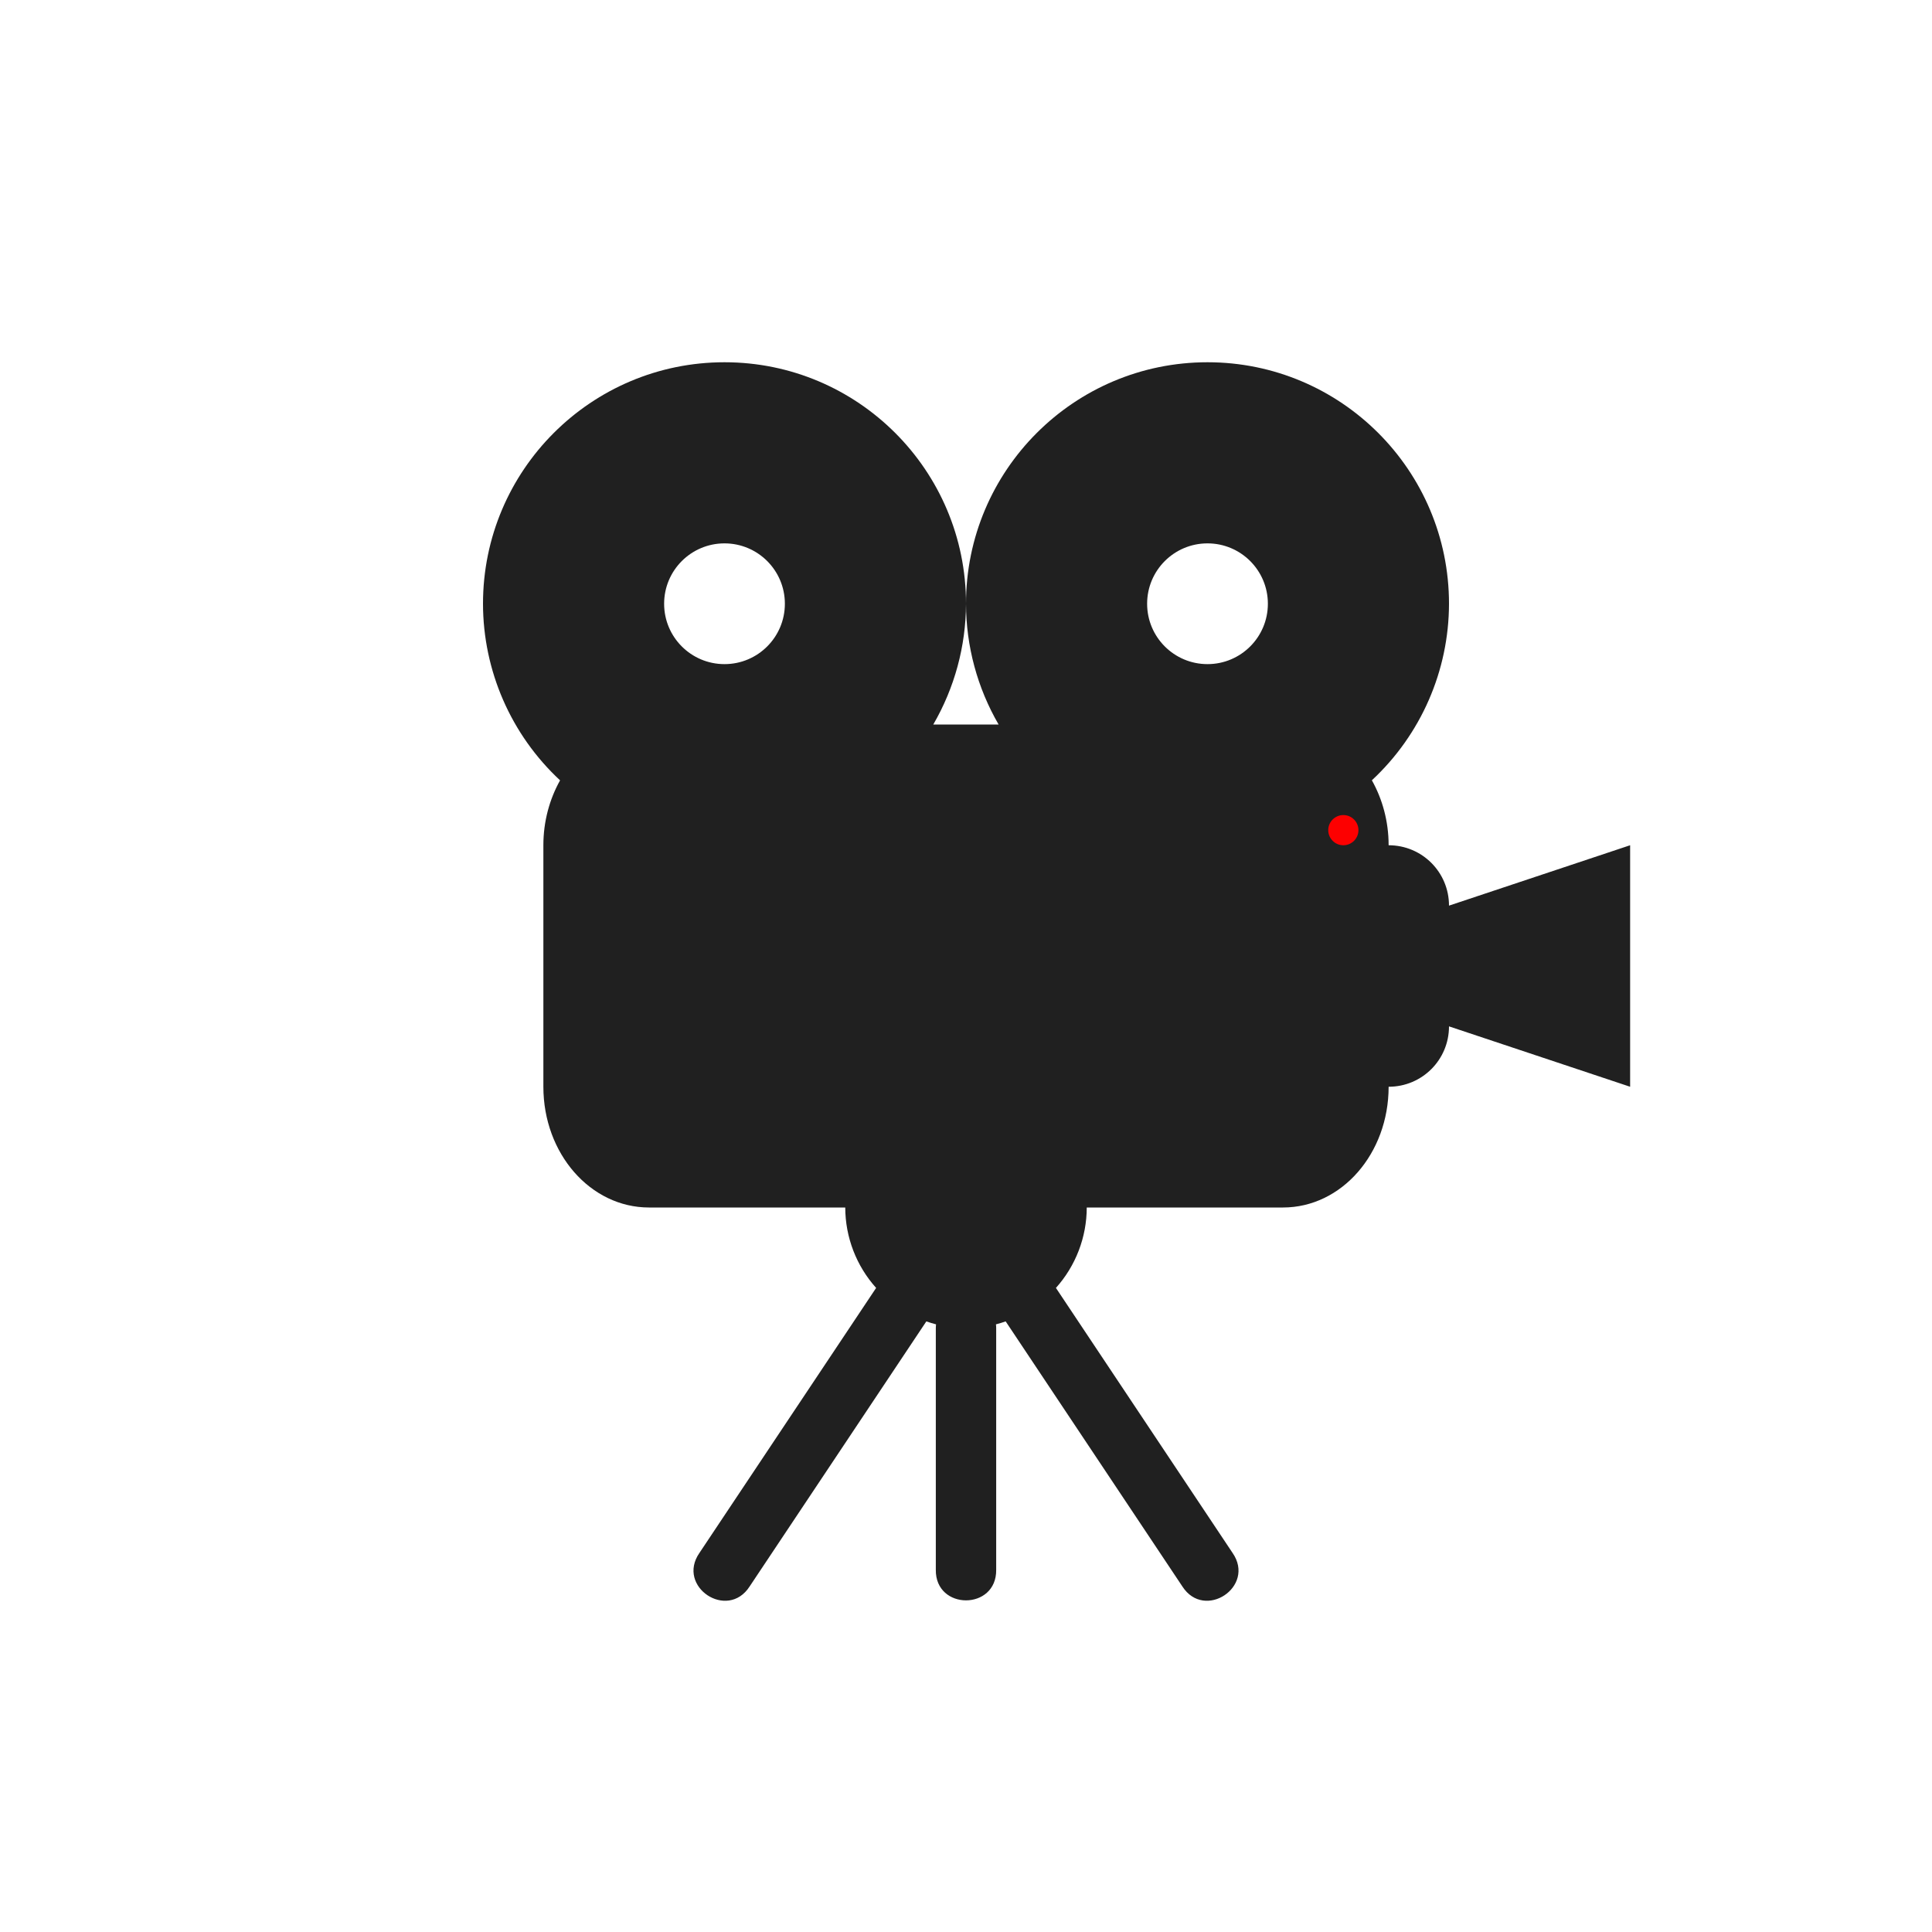
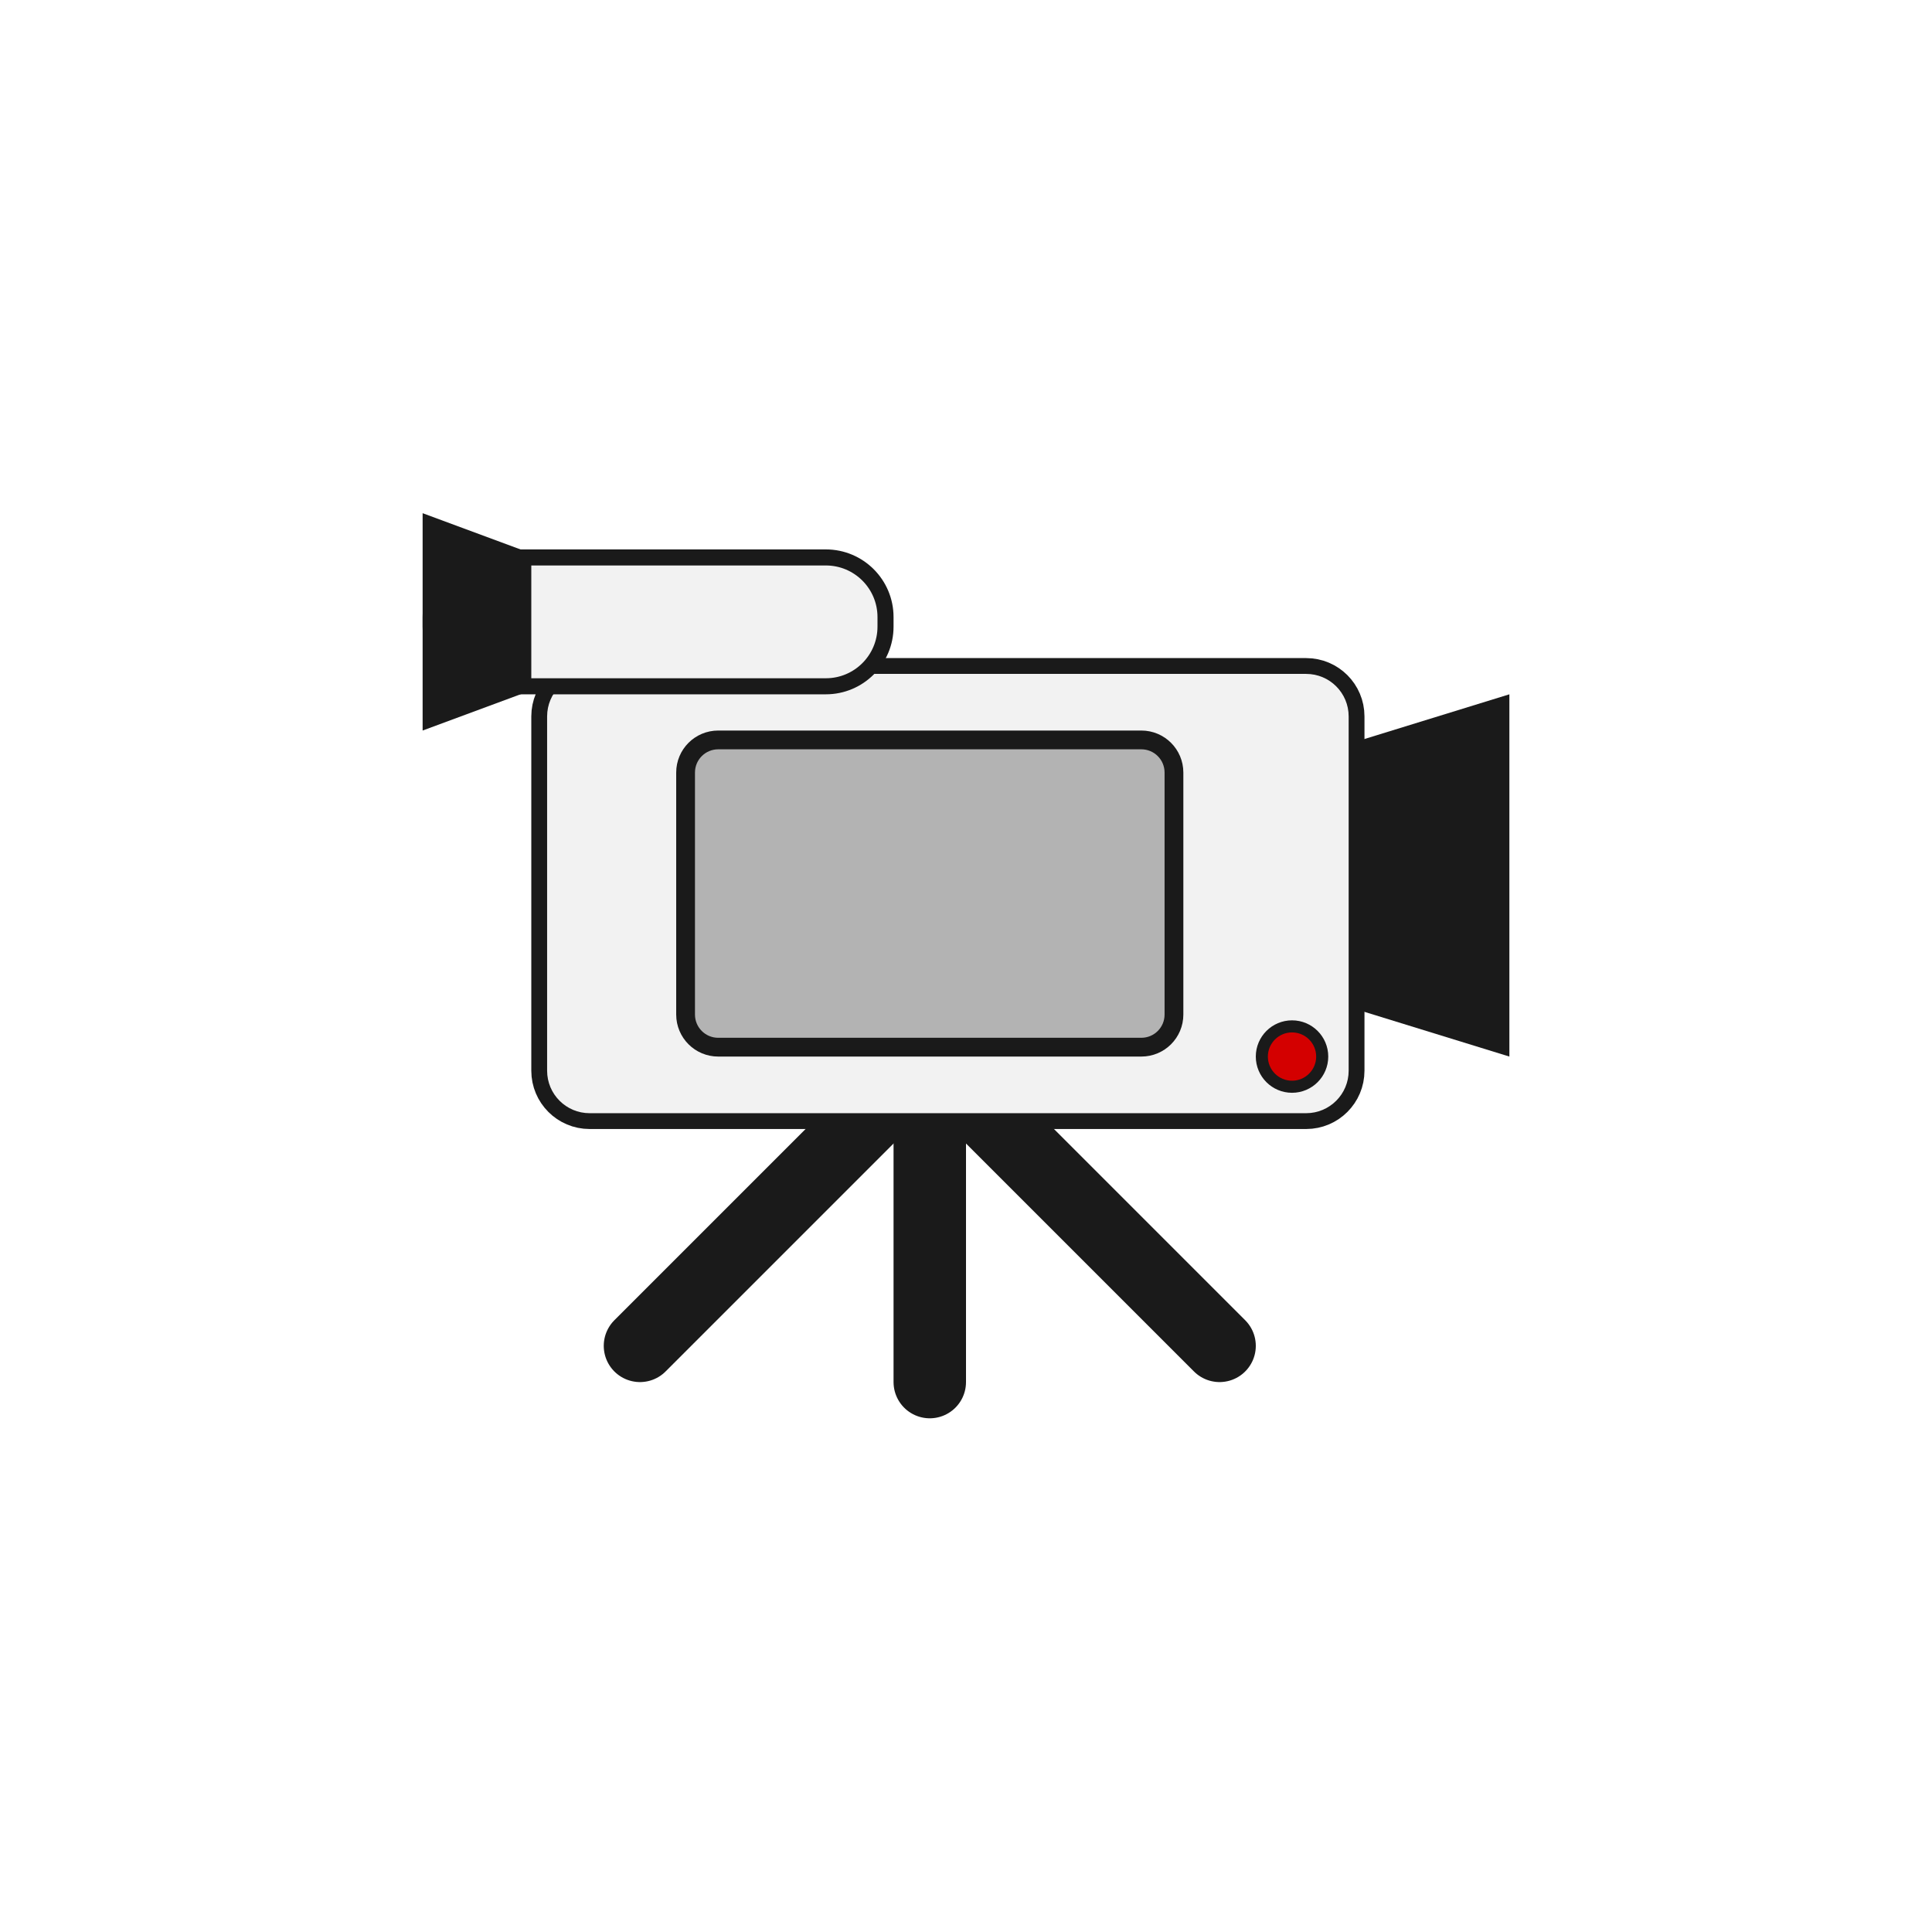
<svg xmlns="http://www.w3.org/2000/svg" version="1.1" id="svg2" x="0px" y="0px" width="64px" height="64px" viewBox="0 128 64 64" enable-background="new 0 128 64 64" xml:space="preserve">
  <defs id="defs6" />
-   <path style="fill:#202020;fill-opacity:1;stroke:none;paint-order:markers stroke fill;stroke-width:2;stroke-miterlimit:4;stroke-dasharray:none" d="m 24,12 c -4.418,0 -8,3.582 -8,8 0.003,2.22 0.927,4.338 2.553,5.85 C 18.206,26.471 18,27.206 18,28 l 0,8 c 0,2.216 1.561,4 3.5,4 l 6.5,0 c 0.002,0.984 0.366,1.932 1.023,2.664 l -5.855,8.781 c -0.769,1.115 0.93,2.248 1.664,1.109 l 5.854,-8.781 c 0.106,0.037 0.214,0.07 0.322,0.098 -0.005,0.043 -0.008,0.086 -0.008,0.129 l 0,8 c -0.019,1.352 2.019,1.352 2,0 l 0,-8 c 1.76e-4,-0.043 -0.002,-0.086 -0.008,-0.129 0.109,-0.028 0.216,-0.061 0.322,-0.098 l 5.854,8.781 c 0.734,1.139 2.433,0.006 1.664,-1.109 L 34.979,42.664 C 35.635,41.932 35.999,40.983 36,40 l 6.5,0 c 1.939,0 3.5,-1.784 3.5,-4 1.108,0 2,-0.892 2,-2 l 6,2 0,-8 -6,2 C 48,28.892 47.108,28 46,28 46,27.205 45.793,26.469 45.445,25.848 47.071,24.337 47.996,22.219 48,20 c 0,-4.418 -3.582,-8 -8,-8 -4.418,0 -8,3.582 -8,8 0.003,1.405 0.375,2.785 1.08,4 l -2.164,0 C 31.622,22.785 31.996,21.405 32,20 32,15.582 28.418,12 24,12 Z m 0,6 c 1.105,0 2,0.895 2,2 0,1.105 -0.895,2 -2,2 -1.105,0 -2,-0.895 -2,-2 0,-1.105 0.895,-2 2,-2 z m 16,0 c 1.105,0 2,0.895 2,2 0,1.105 -0.895,2 -2,2 -1.105,0 -2,-0.895 -2,-2 0,-1.105 0.895,-2 2,-2 z" transform="translate(0,128)" id="Utilities" />
-   <circle style="opacity:0.99;vector-effect:none;fill:#ff0000;fill-opacity:1;stroke:none;stroke-width:1;stroke-linecap:butt;stroke-linejoin:miter;stroke-miterlimit:4;stroke-dasharray:none;stroke-dashoffset:0;stroke-opacity:1;paint-order:markers stroke fill" id="path832" cx="44.5" cy="155.5" r="0.5" />
+   <path style="opacity:1;vector-effect:none;fill:#1a1a1a;fill-opacity:1;fill-rule:nonzero;stroke:none;stroke-width:2.174;stroke-linecap:round;stroke-linejoin:miter;stroke-miterlimit:4;stroke-dasharray:none;stroke-dashoffset:0;stroke-opacity:0;paint-order:markers stroke fill" d="M 42.8,153.221 50,151 v 12 l -7.2,-2.221 z" id="rect816" />
+   <path style="fill:none;stroke:#1a1a1a;stroke-width:2.4;stroke-linecap:round;stroke-linejoin:round;stroke-miterlimit:4;stroke-dasharray:none;stroke-opacity:1" d="m 21.2,172.583 9.6,-9.6 9.6,9.6" id="path832" />
+   <path style="fill:none;stroke:#1a1a1a;stroke-width:2.4;stroke-linecap:round;stroke-linejoin:round;stroke-miterlimit:4;stroke-dasharray:none;stroke-opacity:1" d="m 30.8,164.183 v 9.6" id="path834" />
+   <rect style="opacity:1;vector-effect:none;fill:#f2f2f2;fill-opacity:1;fill-rule:nonzero;stroke:#1a1a1a;stroke-width:1.048;stroke-linecap:round;stroke-linejoin:miter;stroke-miterlimit:4;stroke-dasharray:none;stroke-dashoffset:0;stroke-opacity:1;paint-order:markers stroke fill" id="rect814" width="26.552" height="14.552" x="18.124" y="150.324" ry="1.407" />
+   <rect style="opacity:1;vector-effect:none;fill:#b3b3b3;fill-opacity:1;fill-rule:nonzero;stroke:#1a1a1a;stroke-width:1.244;stroke-linecap:round;stroke-linejoin:round;stroke-miterlimit:4;stroke-dasharray:none;stroke-dashoffset:0;stroke-opacity:1;paint-order:markers stroke fill" id="rect822" width="15.556" height="9.556" x="23.022" y="152.822" ry="0.769" />
+   <ellipse style="opacity:1;vector-effect:none;fill:#d40000;fill-opacity:1;fill-rule:nonzero;stroke:#1a1a1a;stroke-width:0.8;stroke-linecap:round;stroke-linejoin:round;stroke-miterlimit:4;stroke-dasharray:none;stroke-dashoffset:0;stroke-opacity:1;paint-order:markers stroke fill" id="path828" cx="42.8" cy="163" rx="0.8" ry="0.8" />
+   <rect style="opacity:1;vector-effect:none;fill:#f2f2f2;fill-opacity:1;fill-rule:nonzero;stroke:#1a1a1a;stroke-width:1.064;stroke-linecap:round;stroke-linejoin:miter;stroke-miterlimit:4;stroke-dasharray:none;stroke-dashoffset:0;stroke-opacity:1;paint-order:markers stroke fill" id="rect825" width="14.536" height="3.736" x="14.532" y="146.732" ry="1.71" />
+   <path id="path827" d="M 17.6,146.333 14,145 v 7.2 l 3.6,-1.333 z" style="opacity:1;vector-effect:none;fill:#1a1a1a;fill-opacity:1;fill-rule:nonzero;stroke:none;stroke-width:1.191;stroke-linecap:round;stroke-linejoin:miter;stroke-miterlimit:4;stroke-dasharray:none;stroke-dashoffset:0;stroke-opacity:0;paint-order:markers stroke fill" />
</svg>
